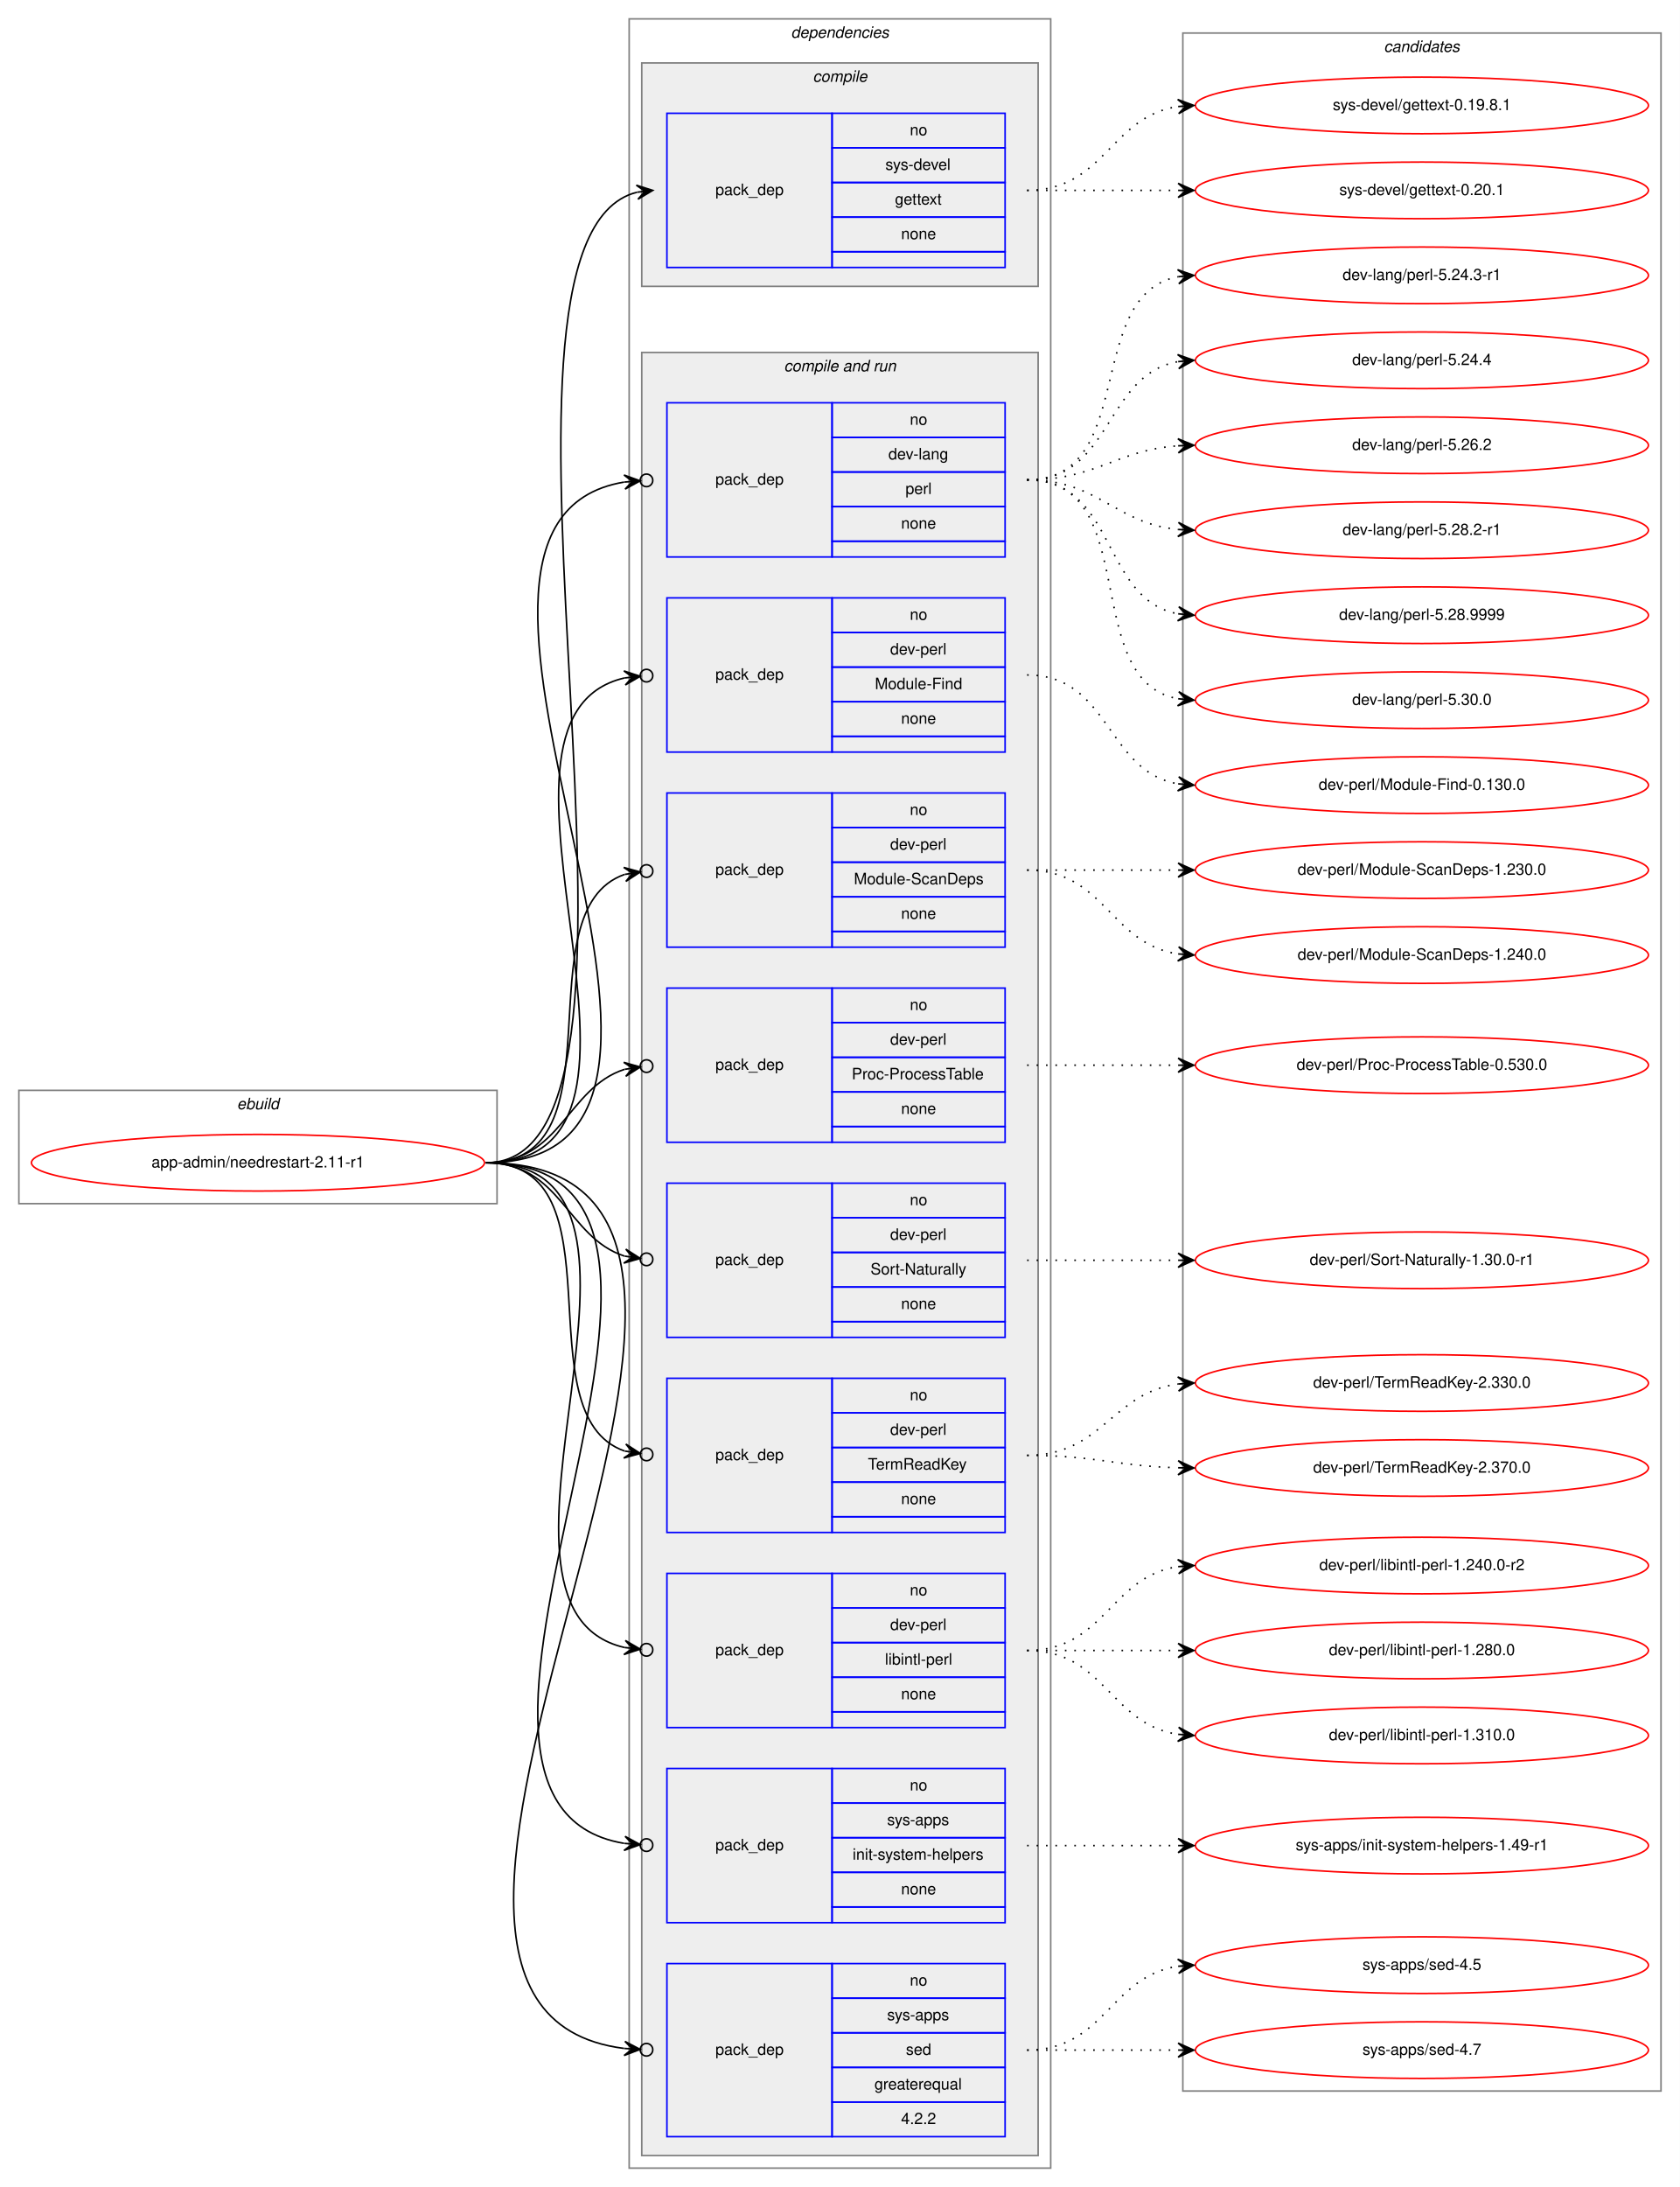
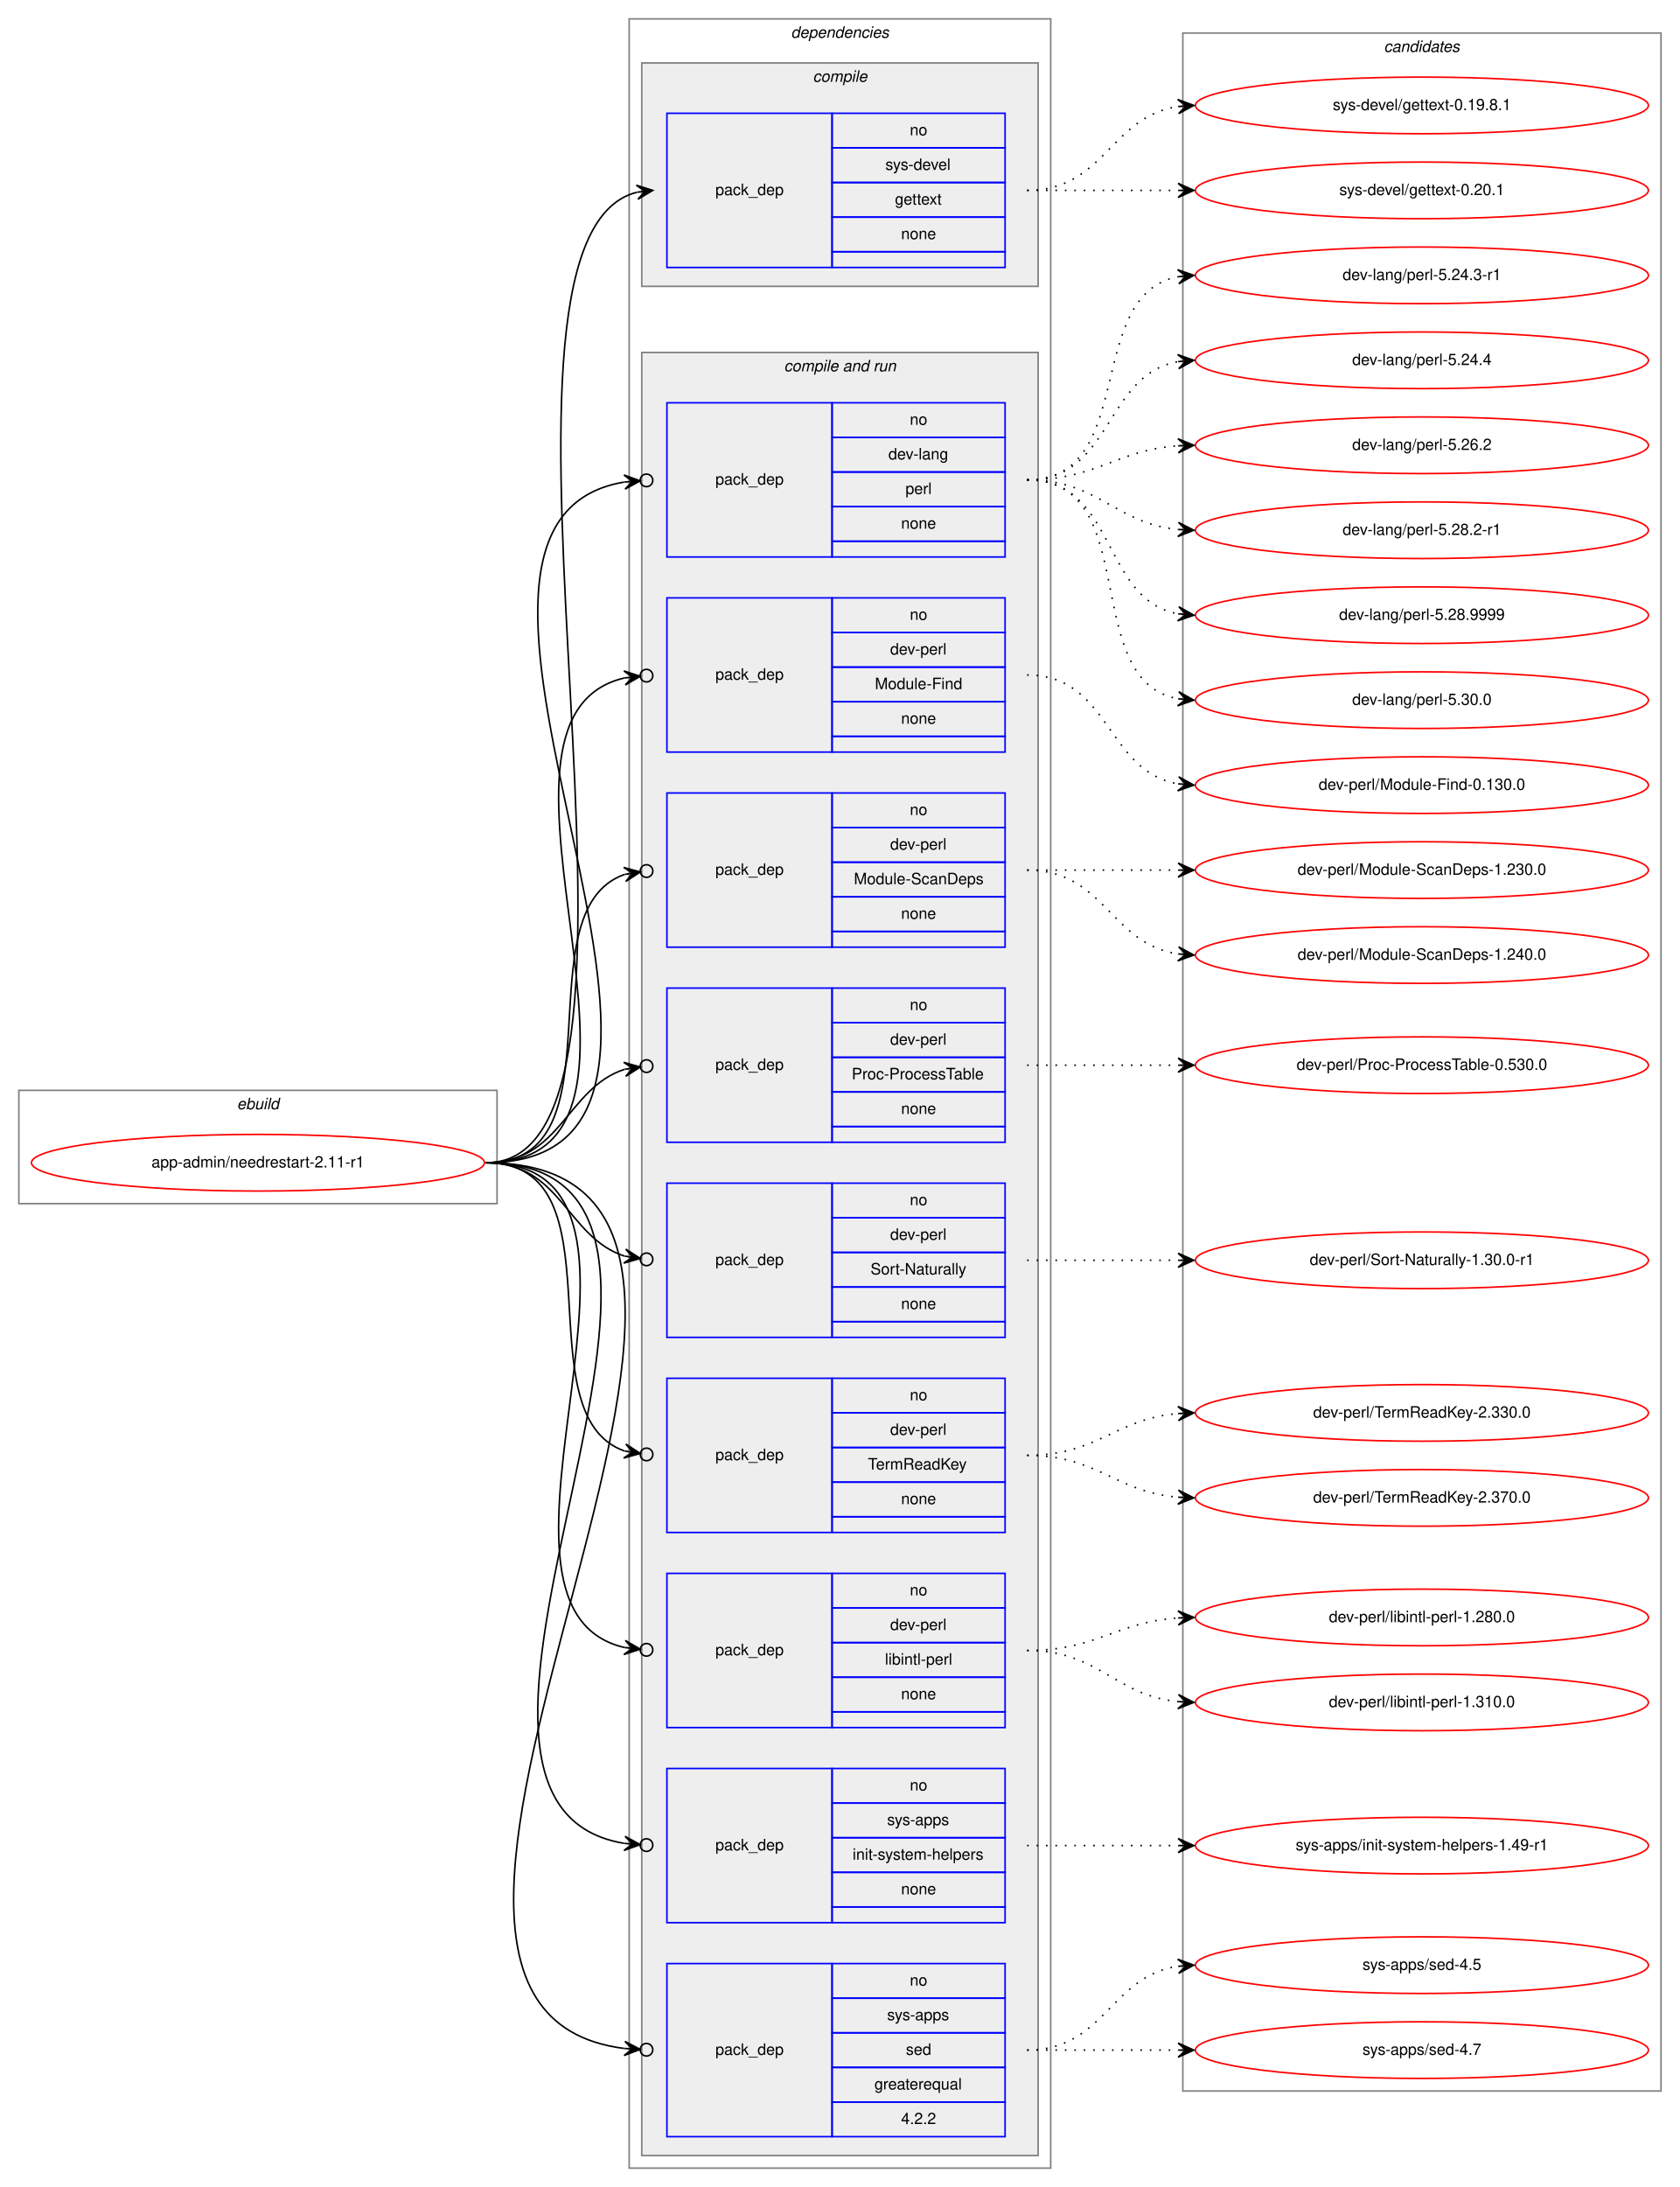
<svg xmlns="http://www.w3.org/2000/svg" xmlns:xlink="http://www.w3.org/1999/xlink" width="1068pt" height="1390pt" viewBox="0.00 0.00 1068.00 1390.00">
  <g id="graph0" class="graph" transform="scale(1 1) rotate(0) translate(4 1386)">
    <polygon fill="white" stroke="transparent" points="-4,4 -4,-1386 1064,-1386 1064,4 -4,4" />
    <g id="clust1" class="cluster">
      <polygon fill="none" stroke="gray" points="8,-621 8,-693 312,-693 312,-621 8,-621" />
      <text text-anchor="start" x="146.66" y="-681" font-family="Helvetica,sans-Serif" font-style="italic" font-size="10.00">ebuild</text>
    </g>
    <g id="clust2" class="cluster">
      <polygon fill="none" stroke="gray" points="396,-8 396,-1374 664,-1374 664,-8 396,-8" />
      <text text-anchor="start" x="498.88" y="-1362" font-family="Helvetica,sans-Serif" font-style="italic" font-size="10.00">dependencies</text>
    </g>
    <g id="clust3" class="cluster">
      <polygon fill="#eeeeee" stroke="gray" points="404,-1204 404,-1346 656,-1346 656,-1204 404,-1204" />
      <text text-anchor="start" x="512.78" y="-1334" font-family="Helvetica,sans-Serif" font-style="italic" font-size="10.00">compile</text>
    </g>
    <g id="clust5" class="cluster">
      <polygon fill="#eeeeee" stroke="gray" points="404,-16 404,-1162 656,-1162 656,-16 404,-16" />
      <text text-anchor="start" x="494.44" y="-1150" font-family="Helvetica,sans-Serif" font-style="italic" font-size="10.00">compile and run</text>
    </g>
    <g id="clust16" class="cluster">
      <polygon fill="none" stroke="gray" points="748,-57 748,-1365 1052,-1365 1052,-57 748,-57" />
      <text text-anchor="start" x="875.82" y="-1353" font-family="Helvetica,sans-Serif" font-style="italic" font-size="10.00">candidates</text>
    </g>
    <g id="node1" class="node">
      <g id="a_node1">
        <a xlink:href="../app-admin/needrestart-2.11-r1.svg" xlink:title="app-admin/needrestart-2.11-r1">
          <ellipse fill="none" stroke="red" cx="160" cy="-647" rx="144" ry="18" />
          <text text-anchor="middle" x="160" y="-644" font-family="Helvetica,sans-Serif" font-size="10.00">app-admin/needrestart-2.11-r1</text>
        </a>
      </g>
    </g>
    <g id="node2" class="node">
      <polygon fill="none" stroke="blue" points="420,-1216 420,-1314 525,-1314 525,-1216 420,-1216" />
      <text text-anchor="start" x="450.82" y="-1262" font-family="Helvetica,sans-Serif" font-size="10.00">pack_dep</text>
      <polygon fill="none" stroke="blue" points="525,-1292 525,-1314 635,-1314 635,-1292 525,-1292" />
      <text text-anchor="start" x="574.44" y="-1300" font-family="Helvetica,sans-Serif" font-size="10.00">no</text>
      <polygon fill="none" stroke="blue" points="525,-1270 525,-1292 635,-1292 635,-1270 525,-1270" />
      <text text-anchor="start" x="558.89" y="-1278" font-family="Helvetica,sans-Serif" font-size="10.00">sys-devel</text>
      <polygon fill="none" stroke="blue" points="525,-1248 525,-1270 635,-1270 635,-1248 525,-1248" />
      <text text-anchor="start" x="564.99" y="-1256" font-family="Helvetica,sans-Serif" font-size="10.00">gettext</text>
      <polygon fill="none" stroke="blue" points="525,-1226 525,-1248 635,-1248 635,-1226 525,-1226" />
      <text text-anchor="start" x="568.88" y="-1234" font-family="Helvetica,sans-Serif" font-size="10.00">none</text>
      <polygon fill="none" stroke="blue" points="525,-1216 525,-1226 635,-1226 635,-1216 525,-1216" />
    </g>
    <g id="edge1" class="edge">
      <path fill="none" stroke="black" d="M305,-647C440.8,-647 280.23,-1234.02 400.98,-1263.82" />
      <polygon fill="black" stroke="black" points="411,-1265 400.54,-1268.3 406.03,-1264.42 401.07,-1263.84 401.07,-1263.84 401.07,-1263.84 406.03,-1264.42 401.59,-1259.37 411,-1265 411,-1265" />
    </g>
    <g id="node3" class="node">
      <polygon fill="none" stroke="blue" points="420,-1032 420,-1130 525,-1130 525,-1032 420,-1032" />
      <text text-anchor="start" x="450.82" y="-1078" font-family="Helvetica,sans-Serif" font-size="10.00">pack_dep</text>
      <polygon fill="none" stroke="blue" points="525,-1108 525,-1130 635,-1130 635,-1108 525,-1108" />
      <text text-anchor="start" x="574.44" y="-1116" font-family="Helvetica,sans-Serif" font-size="10.00">no</text>
      <polygon fill="none" stroke="blue" points="525,-1086 525,-1108 635,-1108 635,-1086 525,-1086" />
      <text text-anchor="start" x="560.83" y="-1094" font-family="Helvetica,sans-Serif" font-size="10.00">dev-lang</text>
      <polygon fill="none" stroke="blue" points="525,-1064 525,-1086 635,-1086 635,-1064 525,-1064" />
      <text text-anchor="start" x="571.67" y="-1072" font-family="Helvetica,sans-Serif" font-size="10.00">perl</text>
      <polygon fill="none" stroke="blue" points="525,-1042 525,-1064 635,-1064 635,-1042 525,-1042" />
      <text text-anchor="start" x="568.88" y="-1050" font-family="Helvetica,sans-Serif" font-size="10.00">none</text>
      <polygon fill="none" stroke="blue" points="525,-1032 525,-1042 635,-1042 635,-1032 525,-1032" />
    </g>
    <g id="edge2" class="edge">
      <path fill="none" stroke="black" d="M305,-647C496.97,-647 231.23,-1052.66 392.81,-1079.6" />
      <ellipse fill="none" stroke="black" cx="407.01" cy="-1080.69" rx="4" ry="4" />
      <polygon fill="black" stroke="black" points="403.02,-1080.38 392.71,-1084.1 398.04,-1080 393.05,-1079.62 393.05,-1079.62 393.05,-1079.62 398.04,-1080 393.4,-1075.13 403.02,-1080.38 403.02,-1080.38" />
    </g>
    <g id="node4" class="node">
      <polygon fill="none" stroke="blue" points="420,-908 420,-1006 525,-1006 525,-908 420,-908" />
      <text text-anchor="start" x="450.82" y="-954" font-family="Helvetica,sans-Serif" font-size="10.00">pack_dep</text>
      <polygon fill="none" stroke="blue" points="525,-984 525,-1006 635,-1006 635,-984 525,-984" />
      <text text-anchor="start" x="574.44" y="-992" font-family="Helvetica,sans-Serif" font-size="10.00">no</text>
      <polygon fill="none" stroke="blue" points="525,-962 525,-984 635,-984 635,-962 525,-962" />
      <text text-anchor="start" x="561.94" y="-970" font-family="Helvetica,sans-Serif" font-size="10.00">dev-perl</text>
      <polygon fill="none" stroke="blue" points="525,-940 525,-962 635,-962 635,-940 525,-940" />
      <text text-anchor="start" x="552.22" y="-948" font-family="Helvetica,sans-Serif" font-size="10.00">Module-Find</text>
      <polygon fill="none" stroke="blue" points="525,-918 525,-940 635,-940 635,-918 525,-918" />
      <text text-anchor="start" x="568.88" y="-926" font-family="Helvetica,sans-Serif" font-size="10.00">none</text>
      <polygon fill="none" stroke="blue" points="525,-908 525,-918 635,-918 635,-908 525,-908" />
    </g>
    <g id="edge3" class="edge">
      <path fill="none" stroke="black" d="M305,-647C443.93,-647 281.7,-929.2 392.98,-955.1" />
      <ellipse fill="none" stroke="black" cx="407.02" cy="-956.58" rx="4" ry="4" />
      <polygon fill="black" stroke="black" points="403.04,-956.16 392.63,-959.59 398.07,-955.64 393.1,-955.11 393.1,-955.11 393.1,-955.11 398.07,-955.64 393.57,-950.64 403.04,-956.16 403.04,-956.16" />
    </g>
    <g id="node5" class="node">
      <polygon fill="none" stroke="blue" points="420,-784 420,-882 525,-882 525,-784 420,-784" />
      <text text-anchor="start" x="450.82" y="-830" font-family="Helvetica,sans-Serif" font-size="10.00">pack_dep</text>
      <polygon fill="none" stroke="blue" points="525,-860 525,-882 635,-882 635,-860 525,-860" />
      <text text-anchor="start" x="574.44" y="-868" font-family="Helvetica,sans-Serif" font-size="10.00">no</text>
      <polygon fill="none" stroke="blue" points="525,-838 525,-860 635,-860 635,-838 525,-838" />
      <text text-anchor="start" x="561.94" y="-846" font-family="Helvetica,sans-Serif" font-size="10.00">dev-perl</text>
      <polygon fill="none" stroke="blue" points="525,-816 525,-838 635,-838 635,-816 525,-816" />
      <text text-anchor="start" x="538.88" y="-824" font-family="Helvetica,sans-Serif" font-size="10.00">Module-ScanDeps</text>
      <polygon fill="none" stroke="blue" points="525,-794 525,-816 635,-816 635,-794 525,-794" />
      <text text-anchor="start" x="568.88" y="-802" font-family="Helvetica,sans-Serif" font-size="10.00">none</text>
      <polygon fill="none" stroke="blue" points="525,-784 525,-794 635,-794 635,-784 525,-784" />
    </g>
    <g id="edge4" class="edge">
      <path fill="none" stroke="black" d="M305,-647C393.27,-647 327.1,-807.09 393.05,-830.23" />
      <ellipse fill="none" stroke="black" cx="407.05" cy="-832.39" rx="4" ry="4" />
      <polygon fill="black" stroke="black" points="403.09,-831.78 392.52,-834.7 398.15,-831.01 393.21,-830.25 393.21,-830.25 393.21,-830.25 398.15,-831.01 393.9,-825.8 403.09,-831.78 403.09,-831.78" />
    </g>
    <g id="node6" class="node">
      <polygon fill="none" stroke="blue" points="420,-660 420,-758 525,-758 525,-660 420,-660" />
      <text text-anchor="start" x="450.82" y="-706" font-family="Helvetica,sans-Serif" font-size="10.00">pack_dep</text>
      <polygon fill="none" stroke="blue" points="525,-736 525,-758 635,-758 635,-736 525,-736" />
      <text text-anchor="start" x="574.44" y="-744" font-family="Helvetica,sans-Serif" font-size="10.00">no</text>
      <polygon fill="none" stroke="blue" points="525,-714 525,-736 635,-736 635,-714 525,-714" />
      <text text-anchor="start" x="561.94" y="-722" font-family="Helvetica,sans-Serif" font-size="10.00">dev-perl</text>
      <polygon fill="none" stroke="blue" points="525,-692 525,-714 635,-714 635,-692 525,-692" />
      <text text-anchor="start" x="537.5" y="-700" font-family="Helvetica,sans-Serif" font-size="10.00">Proc-ProcessTable</text>
      <polygon fill="none" stroke="blue" points="525,-670 525,-692 635,-692 635,-670 525,-670" />
      <text text-anchor="start" x="568.88" y="-678" font-family="Helvetica,sans-Serif" font-size="10.00">none</text>
      <polygon fill="none" stroke="blue" points="525,-660 525,-670 635,-670 635,-660 525,-660" />
    </g>
    <g id="edge5" class="edge">
      <path fill="none" stroke="black" d="M305,-647C352.76,-647 356.31,-694.47 393.01,-706.34" />
      <ellipse fill="none" stroke="black" cx="407.04" cy="-708.41" rx="4" ry="4" />
      <polygon fill="black" stroke="black" points="403.09,-707.83 392.53,-710.81 398.14,-707.1 393.19,-706.36 393.19,-706.36 393.19,-706.36 398.14,-707.1 393.85,-701.91 403.09,-707.83 403.09,-707.83" />
    </g>
    <g id="node7" class="node">
      <polygon fill="none" stroke="blue" points="420,-536 420,-634 525,-634 525,-536 420,-536" />
      <text text-anchor="start" x="450.82" y="-582" font-family="Helvetica,sans-Serif" font-size="10.00">pack_dep</text>
      <polygon fill="none" stroke="blue" points="525,-612 525,-634 635,-634 635,-612 525,-612" />
      <text text-anchor="start" x="574.44" y="-620" font-family="Helvetica,sans-Serif" font-size="10.00">no</text>
      <polygon fill="none" stroke="blue" points="525,-590 525,-612 635,-612 635,-590 525,-590" />
      <text text-anchor="start" x="561.94" y="-598" font-family="Helvetica,sans-Serif" font-size="10.00">dev-perl</text>
      <polygon fill="none" stroke="blue" points="525,-568 525,-590 635,-590 635,-568 525,-568" />
      <text text-anchor="start" x="549.45" y="-576" font-family="Helvetica,sans-Serif" font-size="10.00">Sort-Naturally</text>
      <polygon fill="none" stroke="blue" points="525,-546 525,-568 635,-568 635,-546 525,-546" />
      <text text-anchor="start" x="568.88" y="-554" font-family="Helvetica,sans-Serif" font-size="10.00">none</text>
      <polygon fill="none" stroke="blue" points="525,-536 525,-546 635,-546 635,-536 525,-536" />
    </g>
    <g id="edge6" class="edge">
      <path fill="none" stroke="black" d="M305,-647C352.76,-647 356.31,-599.53 393.01,-587.66" />
      <ellipse fill="none" stroke="black" cx="407.04" cy="-585.59" rx="4" ry="4" />
      <polygon fill="black" stroke="black" points="403.09,-586.17 393.85,-592.09 398.14,-586.9 393.19,-587.64 393.19,-587.64 393.19,-587.64 398.14,-586.9 392.53,-583.19 403.09,-586.17 403.09,-586.17" />
    </g>
    <g id="node8" class="node">
      <polygon fill="none" stroke="blue" points="420,-412 420,-510 525,-510 525,-412 420,-412" />
      <text text-anchor="start" x="450.82" y="-458" font-family="Helvetica,sans-Serif" font-size="10.00">pack_dep</text>
      <polygon fill="none" stroke="blue" points="525,-488 525,-510 635,-510 635,-488 525,-488" />
      <text text-anchor="start" x="574.44" y="-496" font-family="Helvetica,sans-Serif" font-size="10.00">no</text>
      <polygon fill="none" stroke="blue" points="525,-466 525,-488 635,-488 635,-466 525,-466" />
      <text text-anchor="start" x="561.94" y="-474" font-family="Helvetica,sans-Serif" font-size="10.00">dev-perl</text>
      <polygon fill="none" stroke="blue" points="525,-444 525,-466 635,-466 635,-444 525,-444" />
      <text text-anchor="start" x="547.77" y="-452" font-family="Helvetica,sans-Serif" font-size="10.00">TermReadKey</text>
      <polygon fill="none" stroke="blue" points="525,-422 525,-444 635,-444 635,-422 525,-422" />
      <text text-anchor="start" x="568.88" y="-430" font-family="Helvetica,sans-Serif" font-size="10.00">none</text>
      <polygon fill="none" stroke="blue" points="525,-412 525,-422 635,-422 635,-412 525,-412" />
    </g>
    <g id="edge7" class="edge">
      <path fill="none" stroke="black" d="M305,-647C393.27,-647 327.1,-486.91 393.05,-463.77" />
      <ellipse fill="none" stroke="black" cx="407.05" cy="-461.61" rx="4" ry="4" />
      <polygon fill="black" stroke="black" points="403.09,-462.22 393.9,-468.2 398.15,-462.99 393.21,-463.75 393.21,-463.75 393.21,-463.75 398.15,-462.99 392.52,-459.3 403.09,-462.22 403.09,-462.22" />
    </g>
    <g id="node9" class="node">
      <polygon fill="none" stroke="blue" points="420,-288 420,-386 525,-386 525,-288 420,-288" />
      <text text-anchor="start" x="450.82" y="-334" font-family="Helvetica,sans-Serif" font-size="10.00">pack_dep</text>
      <polygon fill="none" stroke="blue" points="525,-364 525,-386 635,-386 635,-364 525,-364" />
      <text text-anchor="start" x="574.44" y="-372" font-family="Helvetica,sans-Serif" font-size="10.00">no</text>
      <polygon fill="none" stroke="blue" points="525,-342 525,-364 635,-364 635,-342 525,-342" />
      <text text-anchor="start" x="561.94" y="-350" font-family="Helvetica,sans-Serif" font-size="10.00">dev-perl</text>
      <polygon fill="none" stroke="blue" points="525,-320 525,-342 635,-342 635,-320 525,-320" />
      <text text-anchor="start" x="558.62" y="-328" font-family="Helvetica,sans-Serif" font-size="10.00">libintl-perl</text>
      <polygon fill="none" stroke="blue" points="525,-298 525,-320 635,-320 635,-298 525,-298" />
      <text text-anchor="start" x="568.88" y="-306" font-family="Helvetica,sans-Serif" font-size="10.00">none</text>
      <polygon fill="none" stroke="blue" points="525,-288 525,-298 635,-298 635,-288 525,-288" />
    </g>
    <g id="edge8" class="edge">
      <path fill="none" stroke="black" d="M305,-647C443.93,-647 281.7,-364.8 392.98,-338.9" />
      <ellipse fill="none" stroke="black" cx="407.02" cy="-337.42" rx="4" ry="4" />
      <polygon fill="black" stroke="black" points="403.04,-337.84 393.57,-343.36 398.07,-338.36 393.1,-338.89 393.1,-338.89 393.1,-338.89 398.07,-338.36 392.63,-334.41 403.04,-337.84 403.04,-337.84" />
    </g>
    <g id="node10" class="node">
      <polygon fill="none" stroke="blue" points="420,-164 420,-262 525,-262 525,-164 420,-164" />
      <text text-anchor="start" x="450.82" y="-210" font-family="Helvetica,sans-Serif" font-size="10.00">pack_dep</text>
      <polygon fill="none" stroke="blue" points="525,-240 525,-262 635,-262 635,-240 525,-240" />
      <text text-anchor="start" x="574.44" y="-248" font-family="Helvetica,sans-Serif" font-size="10.00">no</text>
      <polygon fill="none" stroke="blue" points="525,-218 525,-240 635,-240 635,-218 525,-218" />
      <text text-anchor="start" x="560" y="-226" font-family="Helvetica,sans-Serif" font-size="10.00">sys-apps</text>
      <polygon fill="none" stroke="blue" points="525,-196 525,-218 635,-218 635,-196 525,-196" />
      <text text-anchor="start" x="538.06" y="-204" font-family="Helvetica,sans-Serif" font-size="10.00">init-system-helpers</text>
      <polygon fill="none" stroke="blue" points="525,-174 525,-196 635,-196 635,-174 525,-174" />
      <text text-anchor="start" x="568.88" y="-182" font-family="Helvetica,sans-Serif" font-size="10.00">none</text>
      <polygon fill="none" stroke="blue" points="525,-164 525,-174 635,-174 635,-164 525,-164" />
    </g>
    <g id="edge9" class="edge">
      <path fill="none" stroke="black" d="M305,-647C496.97,-647 231.23,-241.34 392.81,-214.4" />
      <ellipse fill="none" stroke="black" cx="407.01" cy="-213.31" rx="4" ry="4" />
      <polygon fill="black" stroke="black" points="403.02,-213.62 393.4,-218.87 398.04,-214 393.05,-214.38 393.05,-214.38 393.05,-214.38 398.04,-214 392.71,-209.9 403.02,-213.62 403.02,-213.62" />
    </g>
    <g id="node11" class="node">
      <polygon fill="none" stroke="blue" points="420,-28 420,-138 525,-138 525,-28 420,-28" />
      <text text-anchor="start" x="450.82" y="-80" font-family="Helvetica,sans-Serif" font-size="10.00">pack_dep</text>
      <polygon fill="none" stroke="blue" points="525,-116 525,-138 635,-138 635,-116 525,-116" />
      <text text-anchor="start" x="574.44" y="-124" font-family="Helvetica,sans-Serif" font-size="10.00">no</text>
      <polygon fill="none" stroke="blue" points="525,-94 525,-116 635,-116 635,-94 525,-94" />
      <text text-anchor="start" x="560" y="-102" font-family="Helvetica,sans-Serif" font-size="10.00">sys-apps</text>
      <polygon fill="none" stroke="blue" points="525,-72 525,-94 635,-94 635,-72 525,-72" />
      <text text-anchor="start" x="571.94" y="-80" font-family="Helvetica,sans-Serif" font-size="10.00">sed</text>
      <polygon fill="none" stroke="blue" points="525,-50 525,-72 635,-72 635,-50 525,-50" />
      <text text-anchor="start" x="551.94" y="-58" font-family="Helvetica,sans-Serif" font-size="10.00">greaterequal</text>
      <polygon fill="none" stroke="blue" points="525,-28 525,-50 635,-50 635,-28 525,-28" />
      <text text-anchor="start" x="568.88" y="-36" font-family="Helvetica,sans-Serif" font-size="10.00">4.2.2</text>
    </g>
    <g id="edge10" class="edge">
      <path fill="none" stroke="black" d="M305,-647C553.58,-647 176.04,-111.28 392.83,-84.07" />
      <ellipse fill="none" stroke="black" cx="407.01" cy="-83.24" rx="4" ry="4" />
      <polygon fill="black" stroke="black" points="403.01,-83.47 393.3,-88.55 398.02,-83.77 393.03,-84.06 393.03,-84.06 393.03,-84.06 398.02,-83.77 392.77,-79.57 403.01,-83.47 403.01,-83.47" />
    </g>
    <g id="node12" class="node">
      <g id="a_node12">
        <a xlink:href="../sys-devel/gettext-0.19.8.1.svg" xlink:title="sys-devel/gettext-0.19.8.1">
          <ellipse fill="none" stroke="red" cx="900" cy="-1319" rx="144" ry="18" />
          <text text-anchor="middle" x="900" y="-1316" font-family="Helvetica,sans-Serif" font-size="10.00">sys-devel/gettext-0.19.8.1</text>
        </a>
      </g>
    </g>
    <g id="edge11" class="edge">
      <path fill="none" stroke="black" stroke-dasharray="1,5" d="M649,-1265C698.26,-1265 701.85,-1311.87 744.86,-1318.28" />
      <polygon fill="black" stroke="black" points="755,-1319 744.71,-1322.78 750.01,-1318.64 745.03,-1318.29 745.03,-1318.29 745.03,-1318.29 750.01,-1318.64 745.35,-1313.8 755,-1319 755,-1319" />
    </g>
    <g id="node13" class="node">
      <g id="a_node13">
        <a xlink:href="../sys-devel/gettext-0.20.1.svg" xlink:title="sys-devel/gettext-0.20.1">
          <ellipse fill="none" stroke="red" cx="900" cy="-1265" rx="144" ry="18" />
          <text text-anchor="middle" x="900" y="-1262" font-family="Helvetica,sans-Serif" font-size="10.00">sys-devel/gettext-0.20.1</text>
        </a>
      </g>
    </g>
    <g id="edge12" class="edge">
      <path fill="none" stroke="black" stroke-dasharray="1,5" d="M649,-1265C692.43,-1265 705.83,-1265 744.57,-1265" />
      <polygon fill="black" stroke="black" points="755,-1265 745,-1269.5 750,-1265 745,-1265 745,-1265 745,-1265 750,-1265 745,-1260.5 755,-1265 755,-1265" />
    </g>
    <g id="node14" class="node">
      <g id="a_node14">
        <a xlink:href="../dev-lang/perl-5.24.3-r1.svg" xlink:title="dev-lang/perl-5.24.3-r1">
          <ellipse fill="none" stroke="red" cx="900" cy="-1211" rx="144" ry="18" />
          <text text-anchor="middle" x="900" y="-1208" font-family="Helvetica,sans-Serif" font-size="10.00">dev-lang/perl-5.24.3-r1</text>
        </a>
      </g>
    </g>
    <g id="edge13" class="edge">
      <path fill="none" stroke="black" stroke-dasharray="1,5" d="M649,-1081C719.91,-1081 684.38,-1198.61 744.89,-1210.1" />
      <polygon fill="black" stroke="black" points="755,-1211 744.64,-1214.6 750.02,-1210.56 745.04,-1210.11 745.04,-1210.11 745.04,-1210.11 750.02,-1210.56 745.44,-1205.63 755,-1211 755,-1211" />
    </g>
    <g id="node15" class="node">
      <g id="a_node15">
        <a xlink:href="../dev-lang/perl-5.24.4.svg" xlink:title="dev-lang/perl-5.24.4">
          <ellipse fill="none" stroke="red" cx="900" cy="-1157" rx="144" ry="18" />
          <text text-anchor="middle" x="900" y="-1154" font-family="Helvetica,sans-Serif" font-size="10.00">dev-lang/perl-5.24.4</text>
        </a>
      </g>
    </g>
    <g id="edge14" class="edge">
      <path fill="none" stroke="black" stroke-dasharray="1,5" d="M649,-1081C703.35,-1081 698.01,-1147.8 744.89,-1156.15" />
      <polygon fill="black" stroke="black" points="755,-1157 744.66,-1160.64 750.02,-1156.58 745.04,-1156.16 745.04,-1156.16 745.04,-1156.16 750.02,-1156.58 745.41,-1151.67 755,-1157 755,-1157" />
    </g>
    <g id="node16" class="node">
      <g id="a_node16">
        <a xlink:href="../dev-lang/perl-5.26.2.svg" xlink:title="dev-lang/perl-5.26.2">
          <ellipse fill="none" stroke="red" cx="900" cy="-1103" rx="144" ry="18" />
          <text text-anchor="middle" x="900" y="-1100" font-family="Helvetica,sans-Serif" font-size="10.00">dev-lang/perl-5.26.2</text>
        </a>
      </g>
    </g>
    <g id="edge15" class="edge">
      <path fill="none" stroke="black" stroke-dasharray="1,5" d="M649,-1081C693.54,-1081 705.22,-1099.86 744.89,-1102.65" />
      <polygon fill="black" stroke="black" points="755,-1103 744.85,-1107.16 750,-1102.83 745.01,-1102.66 745.01,-1102.66 745.01,-1102.66 750,-1102.83 745.16,-1098.16 755,-1103 755,-1103" />
    </g>
    <g id="node17" class="node">
      <g id="a_node17">
        <a xlink:href="../dev-lang/perl-5.28.2-r1.svg" xlink:title="dev-lang/perl-5.28.2-r1">
          <ellipse fill="none" stroke="red" cx="900" cy="-1049" rx="144" ry="18" />
          <text text-anchor="middle" x="900" y="-1046" font-family="Helvetica,sans-Serif" font-size="10.00">dev-lang/perl-5.28.2-r1</text>
        </a>
      </g>
    </g>
    <g id="edge16" class="edge">
      <path fill="none" stroke="black" stroke-dasharray="1,5" d="M649,-1081C694.65,-1081 704.48,-1053.46 744.95,-1049.48" />
      <polygon fill="black" stroke="black" points="755,-1049 745.22,-1053.97 750.01,-1049.24 745.01,-1049.47 745.01,-1049.47 745.01,-1049.47 750.01,-1049.24 744.8,-1044.98 755,-1049 755,-1049" />
    </g>
    <g id="node18" class="node">
      <g id="a_node18">
        <a xlink:href="../dev-lang/perl-5.28.9999.svg" xlink:title="dev-lang/perl-5.28.9999">
          <ellipse fill="none" stroke="red" cx="900" cy="-995" rx="144" ry="18" />
          <text text-anchor="middle" x="900" y="-992" font-family="Helvetica,sans-Serif" font-size="10.00">dev-lang/perl-5.28.9999</text>
        </a>
      </g>
    </g>
    <g id="edge17" class="edge">
      <path fill="none" stroke="black" stroke-dasharray="1,5" d="M649,-1081C705.99,-1081 695.91,-1005.1 744.78,-995.91" />
      <polygon fill="black" stroke="black" points="755,-995 745.44,-1000.37 750.02,-995.44 745.04,-995.88 745.04,-995.88 745.04,-995.88 750.02,-995.44 744.64,-991.4 755,-995 755,-995" />
    </g>
    <g id="node19" class="node">
      <g id="a_node19">
        <a xlink:href="../dev-lang/perl-5.30.0.svg" xlink:title="dev-lang/perl-5.30.0">
          <ellipse fill="none" stroke="red" cx="900" cy="-941" rx="144" ry="18" />
          <text text-anchor="middle" x="900" y="-938" font-family="Helvetica,sans-Serif" font-size="10.00">dev-lang/perl-5.30.0</text>
        </a>
      </g>
    </g>
    <g id="edge18" class="edge">
      <path fill="none" stroke="black" stroke-dasharray="1,5" d="M649,-1081C723.39,-1081 681.37,-953.82 744.84,-941.89" />
      <polygon fill="black" stroke="black" points="755,-941 745.43,-946.36 750.02,-941.44 745.04,-941.88 745.04,-941.88 745.04,-941.88 750.02,-941.44 744.64,-937.39 755,-941 755,-941" />
    </g>
    <g id="node20" class="node">
      <g id="a_node20">
        <a xlink:href="../dev-perl/Module-Find-0.130.0.svg" xlink:title="dev-perl/Module-Find-0.130.0">
          <ellipse fill="none" stroke="red" cx="900" cy="-887" rx="144" ry="18" />
          <text text-anchor="middle" x="900" y="-884" font-family="Helvetica,sans-Serif" font-size="10.00">dev-perl/Module-Find-0.130.0</text>
        </a>
      </g>
    </g>
    <g id="edge19" class="edge">
      <path fill="none" stroke="black" stroke-dasharray="1,5" d="M649,-957C701.82,-957 699.17,-895.73 744.84,-887.83" />
      <polygon fill="black" stroke="black" points="755,-887 745.4,-892.3 750.02,-887.41 745.03,-887.82 745.03,-887.82 745.03,-887.82 750.02,-887.41 744.67,-883.33 755,-887 755,-887" />
    </g>
    <g id="node21" class="node">
      <g id="a_node21">
        <a xlink:href="../dev-perl/Module-ScanDeps-1.230.0.svg" xlink:title="dev-perl/Module-ScanDeps-1.230.0">
          <ellipse fill="none" stroke="red" cx="900" cy="-833" rx="144" ry="18" />
          <text text-anchor="middle" x="900" y="-830" font-family="Helvetica,sans-Serif" font-size="10.00">dev-perl/Module-ScanDeps-1.230.0</text>
        </a>
      </g>
    </g>
    <g id="edge20" class="edge">
      <path fill="none" stroke="black" stroke-dasharray="1,5" d="M649,-833C692.43,-833 705.83,-833 744.57,-833" />
      <polygon fill="black" stroke="black" points="755,-833 745,-837.5 750,-833 745,-833 745,-833 745,-833 750,-833 745,-828.5 755,-833 755,-833" />
    </g>
    <g id="node22" class="node">
      <g id="a_node22">
        <a xlink:href="../dev-perl/Module-ScanDeps-1.240.0.svg" xlink:title="dev-perl/Module-ScanDeps-1.240.0">
          <ellipse fill="none" stroke="red" cx="900" cy="-779" rx="144" ry="18" />
          <text text-anchor="middle" x="900" y="-776" font-family="Helvetica,sans-Serif" font-size="10.00">dev-perl/Module-ScanDeps-1.240.0</text>
        </a>
      </g>
    </g>
    <g id="edge21" class="edge">
      <path fill="none" stroke="black" stroke-dasharray="1,5" d="M649,-833C698.26,-833 701.85,-786.13 744.86,-779.72" />
      <polygon fill="black" stroke="black" points="755,-779 745.35,-784.2 750.01,-779.36 745.03,-779.71 745.03,-779.71 745.03,-779.71 750.01,-779.36 744.71,-775.22 755,-779 755,-779" />
    </g>
    <g id="node23" class="node">
      <g id="a_node23">
        <a xlink:href="../dev-perl/Proc-ProcessTable-0.530.0.svg" xlink:title="dev-perl/Proc-ProcessTable-0.530.0">
          <ellipse fill="none" stroke="red" cx="900" cy="-709" rx="144" ry="18" />
          <text text-anchor="middle" x="900" y="-706" font-family="Helvetica,sans-Serif" font-size="10.00">dev-perl/Proc-ProcessTable-0.530.0</text>
        </a>
      </g>
    </g>
    <g id="edge22" class="edge">
      <path fill="none" stroke="black" stroke-dasharray="1,5" d="M649,-709C692.43,-709 705.83,-709 744.57,-709" />
      <polygon fill="black" stroke="black" points="755,-709 745,-713.5 750,-709 745,-709 745,-709 745,-709 750,-709 745,-704.5 755,-709 755,-709" />
    </g>
    <g id="node24" class="node">
      <g id="a_node24">
        <a xlink:href="../dev-perl/Sort-Naturally-1.30.0-r1.svg" xlink:title="dev-perl/Sort-Naturally-1.30.0-r1">
          <ellipse fill="none" stroke="red" cx="900" cy="-585" rx="144" ry="18" />
          <text text-anchor="middle" x="900" y="-582" font-family="Helvetica,sans-Serif" font-size="10.00">dev-perl/Sort-Naturally-1.30.0-r1</text>
        </a>
      </g>
    </g>
    <g id="edge23" class="edge">
      <path fill="none" stroke="black" stroke-dasharray="1,5" d="M649,-585C692.43,-585 705.83,-585 744.57,-585" />
      <polygon fill="black" stroke="black" points="755,-585 745,-589.5 750,-585 745,-585 745,-585 745,-585 750,-585 745,-580.5 755,-585 755,-585" />
    </g>
    <g id="node25" class="node">
      <g id="a_node25">
        <a xlink:href="../dev-perl/TermReadKey-2.330.0.svg" xlink:title="dev-perl/TermReadKey-2.330.0">
-           <ellipse fill="none" stroke="red" cx="900" cy="-507" rx="144" ry="18" />
-           <text text-anchor="middle" x="900" y="-504" font-family="Helvetica,sans-Serif" font-size="10.00">dev-perl/TermReadKey-2.330.0</text>
+           <ellipse fill="none" stroke="red" cx="900" cy="-488" rx="144" ry="18" />
+           <text text-anchor="middle" x="900" y="-485" font-family="Helvetica,sans-Serif" font-size="10.00">dev-perl/TermReadKey-2.330.0</text>
        </a>
      </g>
    </g>
    <g id="edge24" class="edge">
-       <path fill="none" stroke="black" stroke-dasharray="1,5" d="M649,-461C696.74,-461 702.94,-500.76 744.85,-506.35" />
-       <polygon fill="black" stroke="black" points="755,-507 744.73,-510.85 750.01,-506.68 745.02,-506.36 745.02,-506.36 745.02,-506.36 750.01,-506.68 745.31,-501.87 755,-507 755,-507" />
+       <path fill="none" stroke="black" stroke-dasharray="1,5" d="M649,-461C694.01,-461 704.86,-484.14 744.8,-487.58" />
+       <polygon fill="black" stroke="black" points="755,-488 744.82,-492.08 750,-487.79 745.01,-487.58 745.01,-487.58 745.01,-487.58 750,-487.79 745.2,-483.09 755,-488 755,-488" />
    </g>
    <g id="node26" class="node">
      <g id="a_node26">
        <a xlink:href="../dev-perl/TermReadKey-2.370.0.svg" xlink:title="dev-perl/TermReadKey-2.370.0">
-           <ellipse fill="none" stroke="red" cx="900" cy="-453" rx="144" ry="18" />
-           <text text-anchor="middle" x="900" y="-450" font-family="Helvetica,sans-Serif" font-size="10.00">dev-perl/TermReadKey-2.370.0</text>
+           <ellipse fill="none" stroke="red" cx="900" cy="-434" rx="144" ry="18" />
+           <text text-anchor="middle" x="900" y="-431" font-family="Helvetica,sans-Serif" font-size="10.00">dev-perl/TermReadKey-2.370.0</text>
        </a>
      </g>
    </g>
    <g id="edge25" class="edge">
-       <path fill="none" stroke="black" stroke-dasharray="1,5" d="M649,-461C692.55,-461 705.74,-454.2 744.55,-453.14" />
-       <polygon fill="black" stroke="black" points="755,-453 745.06,-457.63 750,-453.07 745,-453.13 745,-453.13 745,-453.13 750,-453.07 744.94,-448.63 755,-453 755,-453" />
+       <path fill="none" stroke="black" stroke-dasharray="1,5" d="M649,-461C694.01,-461 704.86,-437.86 744.8,-434.42" />
+       <polygon fill="black" stroke="black" points="755,-434 745.2,-438.91 750,-434.21 745.01,-434.42 745.01,-434.42 745.01,-434.42 750,-434.21 744.82,-429.92 755,-434 755,-434" />
    </g>
    <g id="node27" class="node">
      <g id="a_node27">
-         <a xlink:href="../dev-perl/libintl-perl-1.240.0-r2.svg" xlink:title="dev-perl/libintl-perl-1.240.0-r2">
-           <ellipse fill="none" stroke="red" cx="900" cy="-391" rx="144" ry="18" />
-           <text text-anchor="middle" x="900" y="-388" font-family="Helvetica,sans-Serif" font-size="10.00">dev-perl/libintl-perl-1.240.0-r2</text>
+         <a xlink:href="../dev-perl/libintl-perl-1.280.0.svg" xlink:title="dev-perl/libintl-perl-1.280.0">
+           <ellipse fill="none" stroke="red" cx="900" cy="-358" rx="144" ry="18" />
+           <text text-anchor="middle" x="900" y="-355" font-family="Helvetica,sans-Serif" font-size="10.00">dev-perl/libintl-perl-1.280.0</text>
        </a>
      </g>
    </g>
    <g id="edge26" class="edge">
-       <path fill="none" stroke="black" stroke-dasharray="1,5" d="M649,-337C698.26,-337 701.85,-383.87 744.86,-390.28" />
-       <polygon fill="black" stroke="black" points="755,-391 744.71,-394.78 750.01,-390.64 745.03,-390.29 745.03,-390.29 745.03,-390.29 750.01,-390.64 745.35,-385.8 755,-391 755,-391" />
+       <path fill="none" stroke="black" stroke-dasharray="1,5" d="M649,-337C693.46,-337 705.29,-355 744.9,-357.67" />
+       <polygon fill="black" stroke="black" points="755,-358 744.86,-362.17 750,-357.84 745.01,-357.67 745.01,-357.67 745.01,-357.67 750,-357.84 745.15,-353.18 755,-358 755,-358" />
    </g>
    <g id="node28" class="node">
      <g id="a_node28">
-         <a xlink:href="../dev-perl/libintl-perl-1.280.0.svg" xlink:title="dev-perl/libintl-perl-1.280.0">
-           <ellipse fill="none" stroke="red" cx="900" cy="-337" rx="144" ry="18" />
-           <text text-anchor="middle" x="900" y="-334" font-family="Helvetica,sans-Serif" font-size="10.00">dev-perl/libintl-perl-1.280.0</text>
+         <a xlink:href="../dev-perl/libintl-perl-1.310.0.svg" xlink:title="dev-perl/libintl-perl-1.310.0">
+           <ellipse fill="none" stroke="red" cx="900" cy="-304" rx="144" ry="18" />
+           <text text-anchor="middle" x="900" y="-301" font-family="Helvetica,sans-Serif" font-size="10.00">dev-perl/libintl-perl-1.310.0</text>
        </a>
      </g>
    </g>
    <g id="edge27" class="edge">
-       <path fill="none" stroke="black" stroke-dasharray="1,5" d="M649,-337C692.43,-337 705.83,-337 744.57,-337" />
-       <polygon fill="black" stroke="black" points="755,-337 745,-341.5 750,-337 745,-337 745,-337 745,-337 750,-337 745,-332.5 755,-337 755,-337" />
+       <path fill="none" stroke="black" stroke-dasharray="1,5" d="M649,-337C694.78,-337 704.38,-308.6 744.93,-304.49" />
+       <polygon fill="black" stroke="black" points="755,-304 745.23,-308.98 750.01,-304.24 745.01,-304.49 745.01,-304.49 745.01,-304.49 750.01,-304.24 744.79,-299.99 755,-304 755,-304" />
    </g>
    <g id="node29" class="node">
      <g id="a_node29">
-         <a xlink:href="../dev-perl/libintl-perl-1.310.0.svg" xlink:title="dev-perl/libintl-perl-1.310.0">
-           <ellipse fill="none" stroke="red" cx="900" cy="-283" rx="144" ry="18" />
-           <text text-anchor="middle" x="900" y="-280" font-family="Helvetica,sans-Serif" font-size="10.00">dev-perl/libintl-perl-1.310.0</text>
-         </a>
-       </g>
-     </g>
-     <g id="edge28" class="edge">
-       <path fill="none" stroke="black" stroke-dasharray="1,5" d="M649,-337C698.26,-337 701.85,-290.13 744.86,-283.72" />
-       <polygon fill="black" stroke="black" points="755,-283 745.35,-288.2 750.01,-283.36 745.03,-283.71 745.03,-283.71 745.03,-283.71 750.01,-283.36 744.71,-279.22 755,-283 755,-283" />
-     </g>
-     <g id="node30" class="node">
-       <g id="a_node30">
        <a xlink:href="../sys-apps/init-system-helpers-1.49-r1.svg" xlink:title="sys-apps/init-system-helpers-1.49-r1">
          <ellipse fill="none" stroke="red" cx="900" cy="-213" rx="144" ry="18" />
          <text text-anchor="middle" x="900" y="-210" font-family="Helvetica,sans-Serif" font-size="10.00">sys-apps/init-system-helpers-1.49-r1</text>
        </a>
      </g>
    </g>
-     <g id="edge29" class="edge">
+     <g id="edge28" class="edge">
      <path fill="none" stroke="black" stroke-dasharray="1,5" d="M649,-213C692.43,-213 705.83,-213 744.57,-213" />
      <polygon fill="black" stroke="black" points="755,-213 745,-217.5 750,-213 745,-213 745,-213 745,-213 750,-213 745,-208.5 755,-213 755,-213" />
    </g>
-     <g id="node31" class="node">
-       <g id="a_node31">
+     <g id="node30" class="node">
+       <g id="a_node30">
        <a xlink:href="../sys-apps/sed-4.5.svg" xlink:title="sys-apps/sed-4.5">
          <ellipse fill="none" stroke="red" cx="900" cy="-137" rx="144" ry="18" />
          <text text-anchor="middle" x="900" y="-134" font-family="Helvetica,sans-Serif" font-size="10.00">sys-apps/sed-4.5</text>
        </a>
      </g>
    </g>
-     <g id="edge30" class="edge">
+     <g id="edge29" class="edge">
      <path fill="none" stroke="black" stroke-dasharray="1,5" d="M649,-83C698.26,-83 701.85,-129.87 744.86,-136.28" />
      <polygon fill="black" stroke="black" points="755,-137 744.71,-140.78 750.01,-136.64 745.03,-136.29 745.03,-136.29 745.03,-136.29 750.01,-136.64 745.35,-131.8 755,-137 755,-137" />
    </g>
-     <g id="node32" class="node">
-       <g id="a_node32">
+     <g id="node31" class="node">
+       <g id="a_node31">
        <a xlink:href="../sys-apps/sed-4.7.svg" xlink:title="sys-apps/sed-4.7">
          <ellipse fill="none" stroke="red" cx="900" cy="-83" rx="144" ry="18" />
          <text text-anchor="middle" x="900" y="-80" font-family="Helvetica,sans-Serif" font-size="10.00">sys-apps/sed-4.7</text>
        </a>
      </g>
    </g>
-     <g id="edge31" class="edge">
+     <g id="edge30" class="edge">
      <path fill="none" stroke="black" stroke-dasharray="1,5" d="M649,-83C692.43,-83 705.83,-83 744.57,-83" />
      <polygon fill="black" stroke="black" points="755,-83 745,-87.5 750,-83 745,-83 745,-83 745,-83 750,-83 745,-78.5 755,-83 755,-83" />
    </g>
  </g>
</svg>
